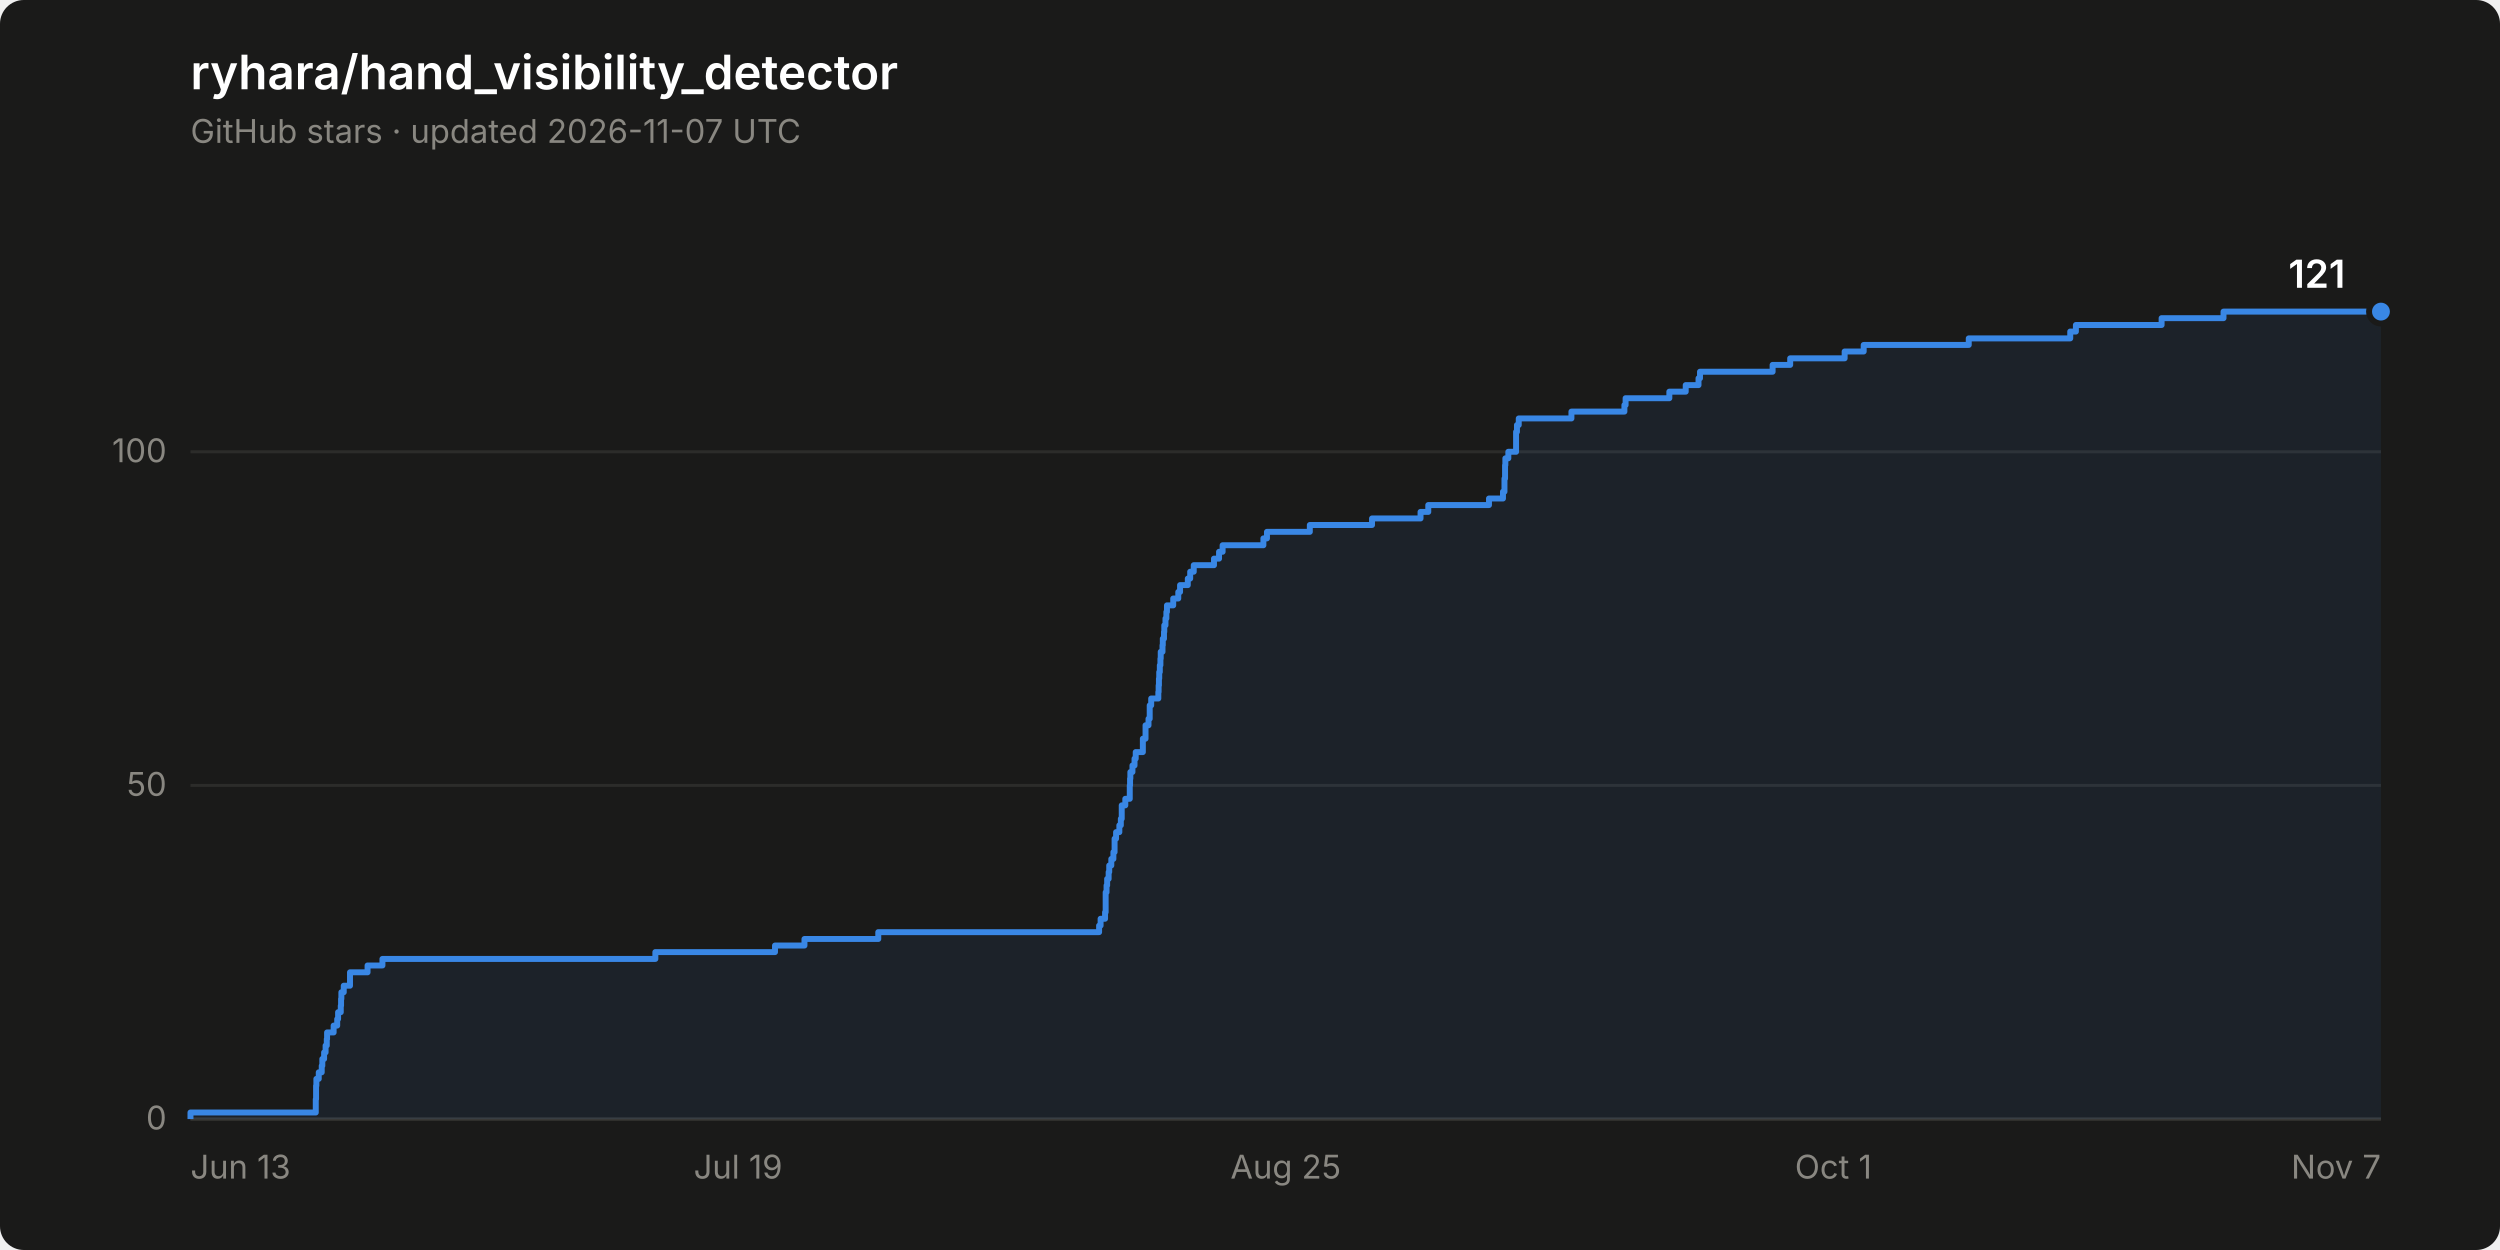
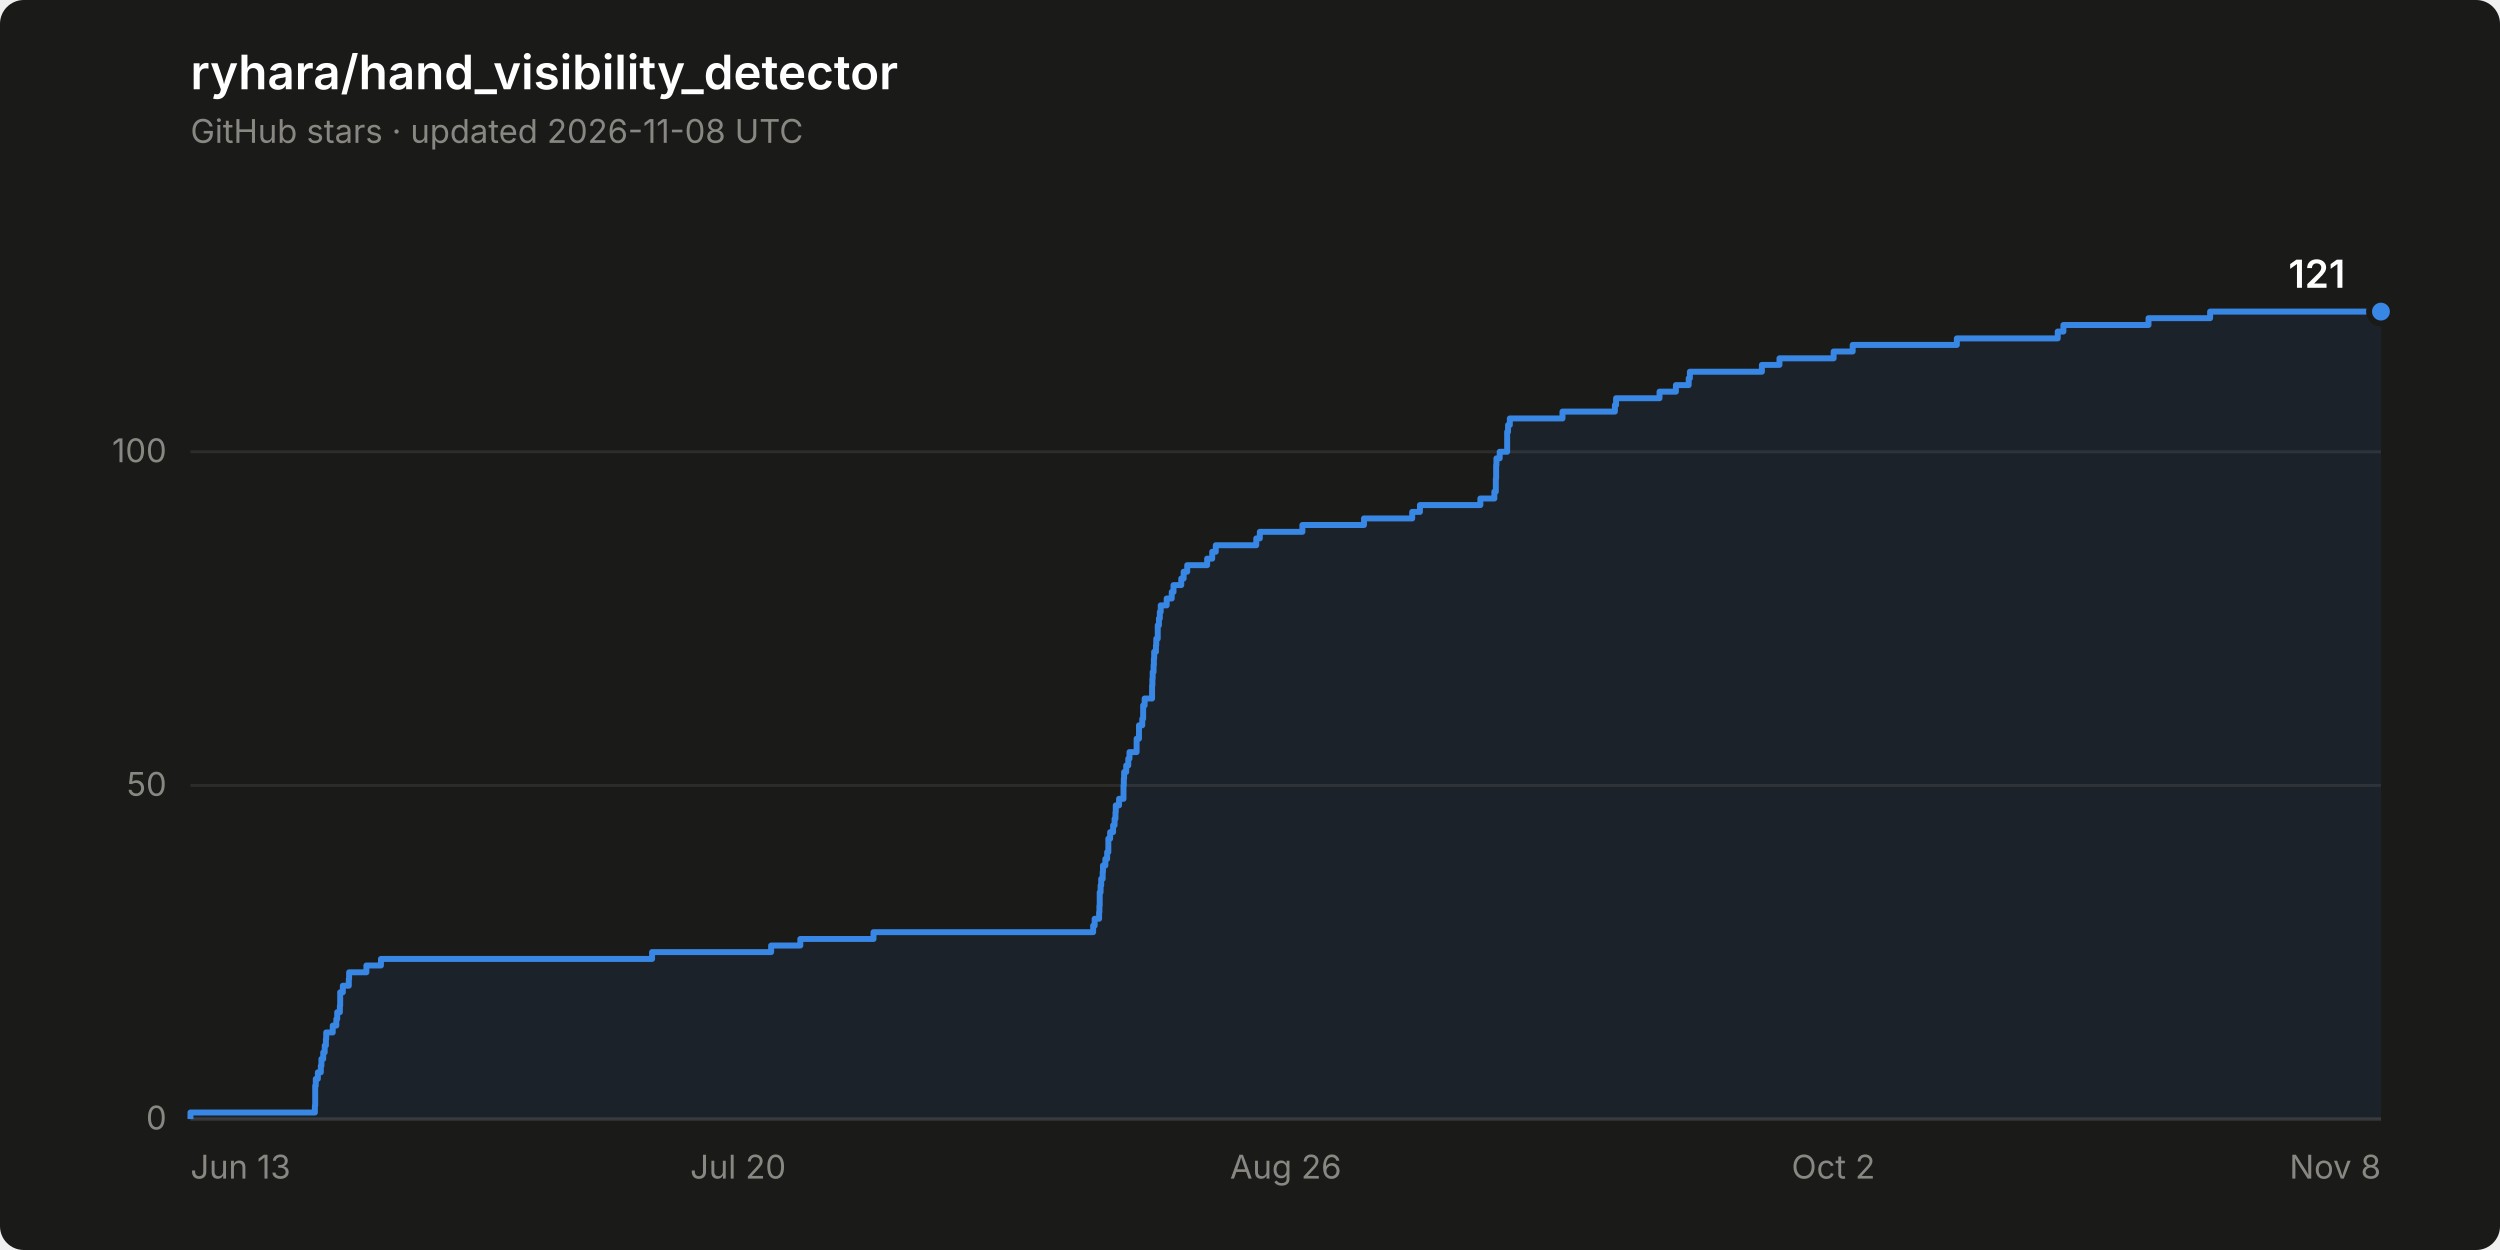
<svg xmlns="http://www.w3.org/2000/svg" width="840" height="420" viewBox="0 0 840 420" role="img" aria-label="Star history of ryhara/hand_visibility_detector: 121 stars">
  <rect width="840" height="420" rx="8" fill="#1a1a19" />
  <text x="64" y="30" font-family="system-ui, -apple-system, &quot;Segoe UI&quot;, sans-serif" font-size="16" font-weight="600" fill="#ffffff">ryhara/hand_visibility_detector</text>
-   <text x="64" y="48" font-family="system-ui, -apple-system, &quot;Segoe UI&quot;, sans-serif" font-size="11" fill="#898781">GitHub stars · updated 2026-11-07 UTC</text>
+   <text x="64" y="48" font-family="system-ui, -apple-system, &quot;Segoe UI&quot;, sans-serif" font-size="11" fill="#898781">GitHub stars · updated 2026-11-08 UTC</text>
  <line x1="64" y1="376.0" x2="800" y2="376.0" stroke="#2c2c2a" stroke-width="1" />
  <text x="56" y="379.5" font-family="system-ui, -apple-system, &quot;Segoe UI&quot;, sans-serif" font-size="11" fill="#898781" text-anchor="end" style="font-variant-numeric: tabular-nums">0</text>
  <line x1="64" y1="263.9" x2="800" y2="263.9" stroke="#2c2c2a" stroke-width="1" />
  <text x="56" y="267.4" font-family="system-ui, -apple-system, &quot;Segoe UI&quot;, sans-serif" font-size="11" fill="#898781" text-anchor="end" style="font-variant-numeric: tabular-nums">50</text>
  <line x1="64" y1="151.8" x2="800" y2="151.8" stroke="#2c2c2a" stroke-width="1" />
  <text x="56" y="155.3" font-family="system-ui, -apple-system, &quot;Segoe UI&quot;, sans-serif" font-size="11" fill="#898781" text-anchor="end" style="font-variant-numeric: tabular-nums">100</text>
  <line x1="64" y1="376.0" x2="800" y2="376.0" stroke="#383835" stroke-width="1" />
  <text x="64.0" y="396" font-family="system-ui, -apple-system, &quot;Segoe UI&quot;, sans-serif" font-size="11" fill="#898781" text-anchor="start">Jun 13</text>
-   <text x="248.0" y="396" font-family="system-ui, -apple-system, &quot;Segoe UI&quot;, sans-serif" font-size="11" fill="#898781" text-anchor="middle">Jul 19</text>
-   <text x="432.0" y="396" font-family="system-ui, -apple-system, &quot;Segoe UI&quot;, sans-serif" font-size="11" fill="#898781" text-anchor="middle">Aug 25</text>
-   <text x="616.0" y="396" font-family="system-ui, -apple-system, &quot;Segoe UI&quot;, sans-serif" font-size="11" fill="#898781" text-anchor="middle">Oct 1</text>
-   <text x="800.0" y="396" font-family="system-ui, -apple-system, &quot;Segoe UI&quot;, sans-serif" font-size="11" fill="#898781" text-anchor="end">Nov 7</text>
-   <path d="M 64.0 376.0 L 64.0 373.8 L 106.1 373.8 L 106.1 371.5 L 106.1 371.5 L 106.1 369.3 L 106.2 369.3 L 106.2 367.0 L 106.2 367.0 L 106.2 364.8 L 106.3 364.8 L 106.3 362.5 L 107.1 362.5 L 107.1 360.3 L 108.1 360.3 L 108.1 358.1 L 108.3 358.1 L 108.3 355.8 L 108.9 355.8 L 108.9 353.6 L 109.4 353.6 L 109.4 351.3 L 109.8 351.3 L 109.8 349.1 L 109.9 349.1 L 109.9 346.9 L 112.1 346.9 L 112.1 344.6 L 113.3 344.6 L 113.3 342.4 L 113.6 342.4 L 113.6 340.1 L 114.5 340.1 L 114.5 337.9 L 114.6 337.9 L 114.6 335.6 L 114.7 335.6 L 114.7 333.4 L 115.5 333.4 L 115.5 331.2 L 117.6 331.2 L 117.6 328.9 L 117.6 328.9 L 117.6 326.7 L 123.5 326.7 L 123.5 324.4 L 128.5 324.4 L 128.5 322.2 L 220.2 322.2 L 220.2 319.9 L 260.4 319.9 L 260.4 317.7 L 270.3 317.7 L 270.3 315.5 L 295.1 315.5 L 295.1 313.2 L 369.3 313.2 L 369.3 311.0 L 369.8 311.0 L 369.8 308.7 L 371.3 308.7 L 371.3 306.5 L 371.5 306.5 L 371.5 304.3 L 371.5 304.3 L 371.5 302.0 L 371.5 302.0 L 371.5 299.8 L 371.8 299.8 L 371.8 297.5 L 372.0 297.5 L 372.0 295.3 L 372.5 295.3 L 372.5 293.0 L 372.7 293.0 L 372.7 290.8 L 373.4 290.8 L 373.4 288.6 L 374.1 288.6 L 374.1 286.3 L 374.5 286.3 L 374.5 284.1 L 374.5 284.1 L 374.5 281.8 L 375.0 281.8 L 375.0 279.6 L 376.1 279.6 L 376.1 277.3 L 376.6 277.3 L 376.6 275.1 L 376.9 275.1 L 376.9 272.9 L 376.9 272.9 L 376.9 270.6 L 378.1 270.6 L 378.1 268.4 L 379.6 268.4 L 379.6 266.1 L 379.6 266.1 L 379.6 263.9 L 379.7 263.9 L 379.7 261.6 L 379.8 261.6 L 379.8 259.4 L 380.5 259.4 L 380.5 257.2 L 381.2 257.2 L 381.2 254.9 L 381.6 254.9 L 381.6 252.7 L 384.0 252.7 L 384.0 250.4 L 384.0 250.4 L 384.0 248.2 L 384.9 248.2 L 384.9 246.0 L 384.9 246.0 L 384.9 243.7 L 385.9 243.7 L 385.9 241.5 L 386.3 241.5 L 386.3 239.2 L 386.3 239.2 L 386.3 237.0 L 386.8 237.0 L 386.8 234.7 L 389.2 234.7 L 389.2 232.5 L 389.3 232.5 L 389.3 230.3 L 389.4 230.3 L 389.4 228.0 L 389.5 228.0 L 389.5 225.8 L 389.7 225.8 L 389.7 223.5 L 389.9 223.5 L 389.9 221.3 L 390.0 221.3 L 390.0 219.0 L 390.6 219.0 L 390.6 216.8 L 390.7 216.8 L 390.7 214.6 L 391.1 214.6 L 391.1 212.3 L 391.2 212.3 L 391.2 210.1 L 391.6 210.1 L 391.6 207.8 L 391.9 207.8 L 391.9 205.6 L 392.1 205.6 L 392.1 203.4 L 394.2 203.4 L 394.2 201.1 L 395.9 201.1 L 395.9 198.9 L 396.5 198.9 L 396.5 196.6 L 399.1 196.6 L 399.1 194.4 L 399.9 194.4 L 399.9 192.1 L 401.1 192.1 L 401.1 189.9 L 407.9 189.9 L 407.9 187.7 L 409.6 187.7 L 409.6 185.4 L 410.8 185.4 L 410.8 183.2 L 424.5 183.2 L 424.5 180.9 L 425.7 180.9 L 425.7 178.7 L 440.1 178.7 L 440.1 176.4 L 461.0 176.4 L 461.0 174.2 L 477.3 174.2 L 477.3 172.0 L 479.9 172.0 L 479.9 169.7 L 500.3 169.7 L 500.3 167.5 L 505.0 167.5 L 505.0 165.2 L 505.5 165.2 L 505.5 163.0 L 505.5 163.0 L 505.5 160.8 L 505.7 160.8 L 505.7 158.5 L 505.7 158.5 L 505.7 156.3 L 505.8 156.3 L 505.8 154.0 L 506.8 154.0 L 506.8 151.8 L 509.4 151.8 L 509.4 149.5 L 509.4 149.5 L 509.4 147.3 L 509.4 147.3 L 509.4 145.1 L 509.7 145.1 L 509.7 142.8 L 510.3 142.8 L 510.3 140.6 L 528.0 140.6 L 528.0 138.3 L 545.8 138.3 L 545.8 136.1 L 546.2 136.1 L 546.2 133.8 L 560.9 133.8 L 560.9 131.6 L 566.4 131.6 L 566.4 129.4 L 570.7 129.4 L 570.7 127.1 L 571.2 127.1 L 571.2 124.9 L 595.6 124.9 L 595.6 122.6 L 601.5 122.6 L 601.5 120.4 L 619.8 120.4 L 619.8 118.1 L 626.2 118.1 L 626.2 115.9 L 661.5 115.9 L 661.5 113.7 L 695.6 113.7 L 695.6 111.4 L 697.5 111.4 L 697.5 109.2 L 726.3 109.2 L 726.3 106.9 L 747.1 106.9 L 747.1 104.7 L 800.0 104.7 L 800.0 376.0 Z" fill="#3987e5" fill-opacity="0.08" stroke="none" />
-   <path d="M 64.0 376.0 L 64.0 373.8 L 106.1 373.8 L 106.1 371.5 L 106.1 371.5 L 106.1 369.3 L 106.2 369.3 L 106.2 367.0 L 106.2 367.0 L 106.2 364.8 L 106.3 364.8 L 106.3 362.5 L 107.1 362.5 L 107.1 360.3 L 108.1 360.3 L 108.1 358.1 L 108.3 358.1 L 108.3 355.8 L 108.9 355.8 L 108.9 353.6 L 109.4 353.6 L 109.4 351.3 L 109.8 351.3 L 109.8 349.1 L 109.9 349.1 L 109.9 346.9 L 112.1 346.9 L 112.1 344.6 L 113.3 344.6 L 113.3 342.4 L 113.6 342.4 L 113.6 340.1 L 114.5 340.1 L 114.5 337.9 L 114.6 337.9 L 114.6 335.6 L 114.7 335.6 L 114.7 333.4 L 115.5 333.4 L 115.5 331.2 L 117.6 331.2 L 117.6 328.9 L 117.6 328.9 L 117.6 326.7 L 123.5 326.7 L 123.5 324.4 L 128.5 324.4 L 128.5 322.2 L 220.2 322.2 L 220.2 319.9 L 260.4 319.9 L 260.4 317.7 L 270.3 317.7 L 270.3 315.5 L 295.1 315.5 L 295.1 313.2 L 369.3 313.2 L 369.3 311.0 L 369.8 311.0 L 369.8 308.7 L 371.3 308.7 L 371.3 306.5 L 371.5 306.5 L 371.5 304.3 L 371.5 304.3 L 371.5 302.0 L 371.5 302.0 L 371.5 299.8 L 371.8 299.8 L 371.8 297.5 L 372.0 297.5 L 372.0 295.3 L 372.5 295.3 L 372.5 293.0 L 372.7 293.0 L 372.7 290.8 L 373.4 290.8 L 373.4 288.6 L 374.1 288.6 L 374.1 286.3 L 374.5 286.3 L 374.5 284.1 L 374.5 284.1 L 374.5 281.8 L 375.0 281.8 L 375.0 279.6 L 376.1 279.6 L 376.1 277.3 L 376.6 277.3 L 376.6 275.1 L 376.9 275.1 L 376.9 272.9 L 376.9 272.9 L 376.9 270.6 L 378.1 270.6 L 378.1 268.4 L 379.6 268.4 L 379.6 266.1 L 379.6 266.1 L 379.6 263.9 L 379.7 263.9 L 379.7 261.6 L 379.8 261.6 L 379.8 259.4 L 380.5 259.4 L 380.5 257.2 L 381.2 257.2 L 381.2 254.9 L 381.6 254.9 L 381.6 252.7 L 384.0 252.7 L 384.0 250.4 L 384.0 250.4 L 384.0 248.2 L 384.9 248.2 L 384.9 246.0 L 384.9 246.0 L 384.9 243.7 L 385.9 243.7 L 385.9 241.5 L 386.3 241.5 L 386.3 239.2 L 386.3 239.2 L 386.3 237.0 L 386.8 237.0 L 386.8 234.7 L 389.2 234.7 L 389.2 232.5 L 389.3 232.5 L 389.3 230.3 L 389.4 230.3 L 389.4 228.0 L 389.5 228.0 L 389.5 225.8 L 389.7 225.8 L 389.7 223.5 L 389.9 223.5 L 389.9 221.3 L 390.0 221.3 L 390.0 219.0 L 390.6 219.0 L 390.6 216.8 L 390.7 216.8 L 390.7 214.6 L 391.1 214.6 L 391.1 212.3 L 391.2 212.3 L 391.2 210.1 L 391.6 210.1 L 391.6 207.8 L 391.9 207.8 L 391.9 205.6 L 392.1 205.6 L 392.1 203.4 L 394.2 203.4 L 394.2 201.1 L 395.9 201.1 L 395.9 198.9 L 396.5 198.9 L 396.5 196.6 L 399.1 196.6 L 399.1 194.4 L 399.9 194.4 L 399.9 192.1 L 401.1 192.1 L 401.1 189.9 L 407.9 189.9 L 407.9 187.7 L 409.6 187.7 L 409.6 185.4 L 410.8 185.4 L 410.8 183.2 L 424.5 183.2 L 424.5 180.9 L 425.7 180.9 L 425.7 178.7 L 440.1 178.7 L 440.1 176.4 L 461.0 176.4 L 461.0 174.2 L 477.3 174.2 L 477.3 172.0 L 479.9 172.0 L 479.9 169.7 L 500.3 169.7 L 500.3 167.5 L 505.0 167.5 L 505.0 165.2 L 505.5 165.2 L 505.5 163.0 L 505.5 163.0 L 505.5 160.8 L 505.7 160.8 L 505.7 158.5 L 505.7 158.5 L 505.7 156.3 L 505.8 156.3 L 505.8 154.0 L 506.8 154.0 L 506.8 151.8 L 509.4 151.8 L 509.4 149.5 L 509.4 149.5 L 509.4 147.3 L 509.4 147.3 L 509.4 145.1 L 509.7 145.1 L 509.7 142.8 L 510.3 142.8 L 510.3 140.6 L 528.0 140.6 L 528.0 138.3 L 545.8 138.3 L 545.8 136.1 L 546.2 136.1 L 546.2 133.8 L 560.9 133.8 L 560.9 131.6 L 566.4 131.6 L 566.4 129.4 L 570.7 129.4 L 570.7 127.1 L 571.2 127.1 L 571.2 124.9 L 595.6 124.9 L 595.6 122.6 L 601.5 122.6 L 601.5 120.4 L 619.8 120.4 L 619.8 118.1 L 626.2 118.1 L 626.2 115.9 L 661.5 115.9 L 661.5 113.7 L 695.6 113.7 L 695.6 111.4 L 697.5 111.4 L 697.5 109.2 L 726.3 109.2 L 726.3 106.9 L 747.1 106.9 L 747.1 104.7 L 800.0 104.7" fill="none" stroke="#3987e5" stroke-width="2" stroke-linejoin="round" />
+   <text x="248.0" y="396" font-family="system-ui, -apple-system, &quot;Segoe UI&quot;, sans-serif" font-size="11" fill="#898781" text-anchor="middle">Jul 20</text>
+   <text x="432.0" y="396" font-family="system-ui, -apple-system, &quot;Segoe UI&quot;, sans-serif" font-size="11" fill="#898781" text-anchor="middle">Aug 26</text>
+   <text x="616.0" y="396" font-family="system-ui, -apple-system, &quot;Segoe UI&quot;, sans-serif" font-size="11" fill="#898781" text-anchor="middle">Oct 2</text>
+   <text x="800.0" y="396" font-family="system-ui, -apple-system, &quot;Segoe UI&quot;, sans-serif" font-size="11" fill="#898781" text-anchor="end">Nov 8</text>
+   <path d="M 64.0 376.0 L 64.0 373.8 L 105.8 373.8 L 105.8 371.5 L 105.9 371.5 L 105.9 369.3 L 105.9 369.3 L 105.9 367.0 L 105.9 367.0 L 105.9 364.8 L 106.1 364.8 L 106.1 362.5 L 106.8 362.5 L 106.8 360.3 L 107.8 360.3 L 107.8 358.1 L 108.0 358.1 L 108.0 355.8 L 108.6 355.8 L 108.6 353.6 L 109.1 353.6 L 109.1 351.3 L 109.5 351.3 L 109.5 349.1 L 109.6 349.1 L 109.6 346.9 L 111.8 346.9 L 111.8 344.6 L 113.0 344.6 L 113.0 342.4 L 113.3 342.4 L 113.3 340.1 L 114.2 340.1 L 114.2 337.9 L 114.3 337.9 L 114.3 335.6 L 114.3 335.6 L 114.3 333.4 L 115.2 333.4 L 115.2 331.2 L 117.2 331.2 L 117.2 328.9 L 117.3 328.9 L 117.3 326.7 L 123.1 326.7 L 123.1 324.4 L 128.0 324.4 L 128.0 322.2 L 219.1 322.2 L 219.1 319.9 L 259.1 319.9 L 259.1 317.7 L 268.9 317.7 L 268.9 315.5 L 293.5 315.5 L 293.5 313.2 L 367.3 313.2 L 367.3 311.0 L 367.8 311.0 L 367.8 308.7 L 369.3 308.7 L 369.3 306.5 L 369.4 306.5 L 369.4 304.3 L 369.5 304.3 L 369.5 302.0 L 369.5 302.0 L 369.5 299.8 L 369.8 299.8 L 369.8 297.5 L 370.0 297.5 L 370.0 295.3 L 370.5 295.3 L 370.5 293.0 L 370.6 293.0 L 370.6 290.8 L 371.4 290.8 L 371.4 288.6 L 372.0 288.6 L 372.0 286.3 L 372.4 286.3 L 372.4 284.1 L 372.4 284.1 L 372.4 281.8 L 373.0 281.8 L 373.0 279.6 L 374.0 279.6 L 374.0 277.3 L 374.5 277.3 L 374.5 275.1 L 374.8 275.1 L 374.8 272.9 L 374.9 272.9 L 374.9 270.6 L 376.0 270.6 L 376.0 268.4 L 377.5 268.4 L 377.5 266.1 L 377.5 266.1 L 377.5 263.9 L 377.6 263.9 L 377.6 261.6 L 377.7 261.6 L 377.7 259.4 L 378.4 259.4 L 378.4 257.2 L 379.1 257.2 L 379.1 254.9 L 379.5 254.9 L 379.5 252.7 L 381.9 252.7 L 381.9 250.4 L 381.9 250.4 L 381.9 248.2 L 382.7 248.2 L 382.7 246.0 L 382.7 246.0 L 382.7 243.7 L 383.8 243.7 L 383.8 241.5 L 384.1 241.5 L 384.1 239.2 L 384.1 239.2 L 384.1 237.0 L 384.6 237.0 L 384.6 234.7 L 387.1 234.7 L 387.1 232.5 L 387.1 232.5 L 387.1 230.3 L 387.2 230.3 L 387.2 228.0 L 387.3 228.0 L 387.3 225.8 L 387.6 225.8 L 387.6 223.5 L 387.7 223.5 L 387.7 221.3 L 387.8 221.3 L 387.8 219.0 L 388.4 219.0 L 388.4 216.8 L 388.5 216.8 L 388.5 214.6 L 389.0 214.6 L 389.0 212.3 L 389.0 212.3 L 389.0 210.1 L 389.4 210.1 L 389.4 207.8 L 389.7 207.8 L 389.7 205.6 L 390.0 205.6 L 390.0 203.4 L 392.0 203.4 L 392.0 201.1 L 393.7 201.1 L 393.7 198.9 L 394.3 198.9 L 394.3 196.6 L 396.9 196.6 L 396.9 194.4 L 397.7 194.4 L 397.7 192.1 L 398.9 192.1 L 398.9 189.9 L 405.6 189.9 L 405.6 187.7 L 407.3 187.7 L 407.3 185.4 L 408.5 185.4 L 408.5 183.2 L 422.1 183.2 L 422.1 180.9 L 423.3 180.9 L 423.3 178.7 L 437.6 178.7 L 437.6 176.4 L 458.3 176.4 L 458.3 174.2 L 474.5 174.2 L 474.5 172.0 L 477.1 172.0 L 477.1 169.7 L 497.4 169.7 L 497.4 167.5 L 502.1 167.5 L 502.1 165.2 L 502.6 165.2 L 502.6 163.0 L 502.6 163.0 L 502.6 160.8 L 502.7 160.8 L 502.7 158.5 L 502.7 158.5 L 502.7 156.3 L 502.8 156.3 L 502.8 154.0 L 503.9 154.0 L 503.9 151.8 L 506.4 151.8 L 506.4 149.5 L 506.4 149.5 L 506.4 147.3 L 506.4 147.3 L 506.4 145.1 L 506.7 145.1 L 506.7 142.8 L 507.3 142.8 L 507.3 140.6 L 525.0 140.6 L 525.0 138.3 L 542.6 138.3 L 542.6 136.1 L 543.0 136.1 L 543.0 133.8 L 557.6 133.8 L 557.6 131.6 L 563.1 131.6 L 563.1 129.4 L 567.4 129.4 L 567.4 127.1 L 567.8 127.1 L 567.8 124.9 L 592.0 124.9 L 592.0 122.6 L 597.9 122.6 L 597.9 120.4 L 616.1 120.4 L 616.1 118.1 L 622.5 118.1 L 622.5 115.9 L 657.5 115.9 L 657.5 113.7 L 691.4 113.7 L 691.4 111.4 L 693.3 111.4 L 693.3 109.2 L 721.9 109.2 L 721.9 106.9 L 742.6 106.9 L 742.6 104.7 L 800.0 104.7 L 800.0 376.0 Z" fill="#3987e5" fill-opacity="0.08" stroke="none" />
+   <path d="M 64.0 376.0 L 64.0 373.8 L 105.8 373.8 L 105.8 371.5 L 105.9 371.5 L 105.9 369.3 L 105.9 369.3 L 105.9 367.0 L 105.9 367.0 L 105.9 364.8 L 106.1 364.8 L 106.1 362.5 L 106.8 362.5 L 106.8 360.3 L 107.8 360.3 L 107.8 358.1 L 108.0 358.1 L 108.0 355.8 L 108.6 355.8 L 108.6 353.6 L 109.1 353.6 L 109.1 351.3 L 109.5 351.3 L 109.5 349.1 L 109.6 349.1 L 109.6 346.9 L 111.8 346.9 L 111.8 344.6 L 113.0 344.6 L 113.0 342.4 L 113.3 342.4 L 113.3 340.1 L 114.2 340.1 L 114.2 337.9 L 114.3 337.9 L 114.3 335.6 L 114.3 335.6 L 114.3 333.4 L 115.2 333.4 L 115.2 331.2 L 117.2 331.2 L 117.2 328.9 L 117.3 328.9 L 117.3 326.7 L 123.1 326.7 L 123.1 324.4 L 128.0 324.4 L 128.0 322.2 L 219.1 322.2 L 219.1 319.9 L 259.1 319.9 L 259.1 317.7 L 268.9 317.7 L 268.9 315.5 L 293.5 315.5 L 293.5 313.2 L 367.3 313.2 L 367.3 311.0 L 367.8 311.0 L 367.8 308.7 L 369.3 308.7 L 369.3 306.5 L 369.4 306.5 L 369.4 304.3 L 369.5 304.3 L 369.5 302.0 L 369.5 302.0 L 369.5 299.8 L 369.8 299.8 L 369.8 297.5 L 370.0 297.5 L 370.0 295.3 L 370.5 295.3 L 370.5 293.0 L 370.6 293.0 L 370.6 290.8 L 371.4 290.8 L 371.4 288.6 L 372.0 288.6 L 372.0 286.3 L 372.4 286.3 L 372.4 284.1 L 372.4 284.1 L 372.4 281.8 L 373.0 281.8 L 373.0 279.6 L 374.0 279.6 L 374.0 277.3 L 374.5 277.3 L 374.5 275.1 L 374.8 275.1 L 374.8 272.9 L 374.9 272.9 L 374.9 270.6 L 376.0 270.6 L 376.0 268.4 L 377.5 268.4 L 377.5 266.1 L 377.5 266.1 L 377.5 263.9 L 377.6 263.9 L 377.6 261.6 L 377.7 261.6 L 377.7 259.4 L 378.4 259.4 L 378.4 257.2 L 379.1 257.2 L 379.1 254.9 L 379.5 254.9 L 379.5 252.7 L 381.9 252.7 L 381.9 250.4 L 381.9 250.4 L 381.9 248.2 L 382.7 248.2 L 382.7 246.0 L 382.7 246.0 L 382.7 243.7 L 383.8 243.7 L 383.8 241.5 L 384.1 241.5 L 384.1 239.2 L 384.1 239.2 L 384.1 237.0 L 384.6 237.0 L 384.6 234.7 L 387.1 234.7 L 387.1 232.5 L 387.1 232.5 L 387.1 230.3 L 387.2 230.3 L 387.2 228.0 L 387.3 228.0 L 387.3 225.8 L 387.6 225.8 L 387.6 223.5 L 387.7 223.5 L 387.7 221.3 L 387.8 221.3 L 387.8 219.0 L 388.4 219.0 L 388.4 216.8 L 388.5 216.8 L 388.5 214.6 L 389.0 214.6 L 389.0 212.3 L 389.0 212.3 L 389.0 210.1 L 389.4 210.1 L 389.4 207.8 L 389.7 207.8 L 389.7 205.6 L 390.0 205.6 L 390.0 203.4 L 392.0 203.4 L 392.0 201.1 L 393.7 201.1 L 393.7 198.9 L 394.3 198.9 L 394.3 196.6 L 396.9 196.6 L 396.9 194.4 L 397.7 194.4 L 397.7 192.1 L 398.9 192.1 L 398.9 189.9 L 405.6 189.9 L 405.6 187.7 L 407.3 187.7 L 407.3 185.4 L 408.5 185.4 L 408.5 183.2 L 422.1 183.2 L 422.1 180.9 L 423.3 180.9 L 423.3 178.7 L 437.6 178.7 L 437.6 176.4 L 458.3 176.4 L 458.3 174.2 L 474.5 174.2 L 474.5 172.0 L 477.1 172.0 L 477.1 169.7 L 497.4 169.7 L 497.4 167.5 L 502.1 167.5 L 502.1 165.2 L 502.6 165.2 L 502.6 163.0 L 502.6 163.0 L 502.6 160.8 L 502.7 160.8 L 502.7 158.5 L 502.7 158.5 L 502.7 156.3 L 502.8 156.3 L 502.8 154.0 L 503.9 154.0 L 503.9 151.8 L 506.4 151.8 L 506.4 149.5 L 506.4 149.5 L 506.4 147.3 L 506.4 147.3 L 506.4 145.1 L 506.7 145.1 L 506.7 142.8 L 507.3 142.8 L 507.3 140.6 L 525.0 140.6 L 525.0 138.3 L 542.6 138.3 L 542.6 136.1 L 543.0 136.1 L 543.0 133.8 L 557.6 133.8 L 557.6 131.6 L 563.1 131.6 L 563.1 129.4 L 567.4 129.4 L 567.4 127.1 L 567.8 127.1 L 567.8 124.9 L 592.0 124.9 L 592.0 122.6 L 597.9 122.6 L 597.9 120.4 L 616.1 120.4 L 616.1 118.1 L 622.5 118.1 L 622.5 115.9 L 657.5 115.9 L 657.5 113.7 L 691.4 113.7 L 691.4 111.4 L 693.3 111.4 L 693.3 109.2 L 721.9 109.2 L 721.9 106.9 L 742.6 106.9 L 742.6 104.7 L 800.0 104.7" fill="none" stroke="#3987e5" stroke-width="2" stroke-linejoin="round" />
  <circle cx="800.0" cy="104.7" r="4" fill="#3987e5" stroke="#1a1a19" stroke-width="2" />
  <text x="788.0" y="96.7" font-family="system-ui, -apple-system, &quot;Segoe UI&quot;, sans-serif" font-size="13" font-weight="600" fill="#ffffff" text-anchor="end" style="font-variant-numeric: tabular-nums">121</text>
</svg>
